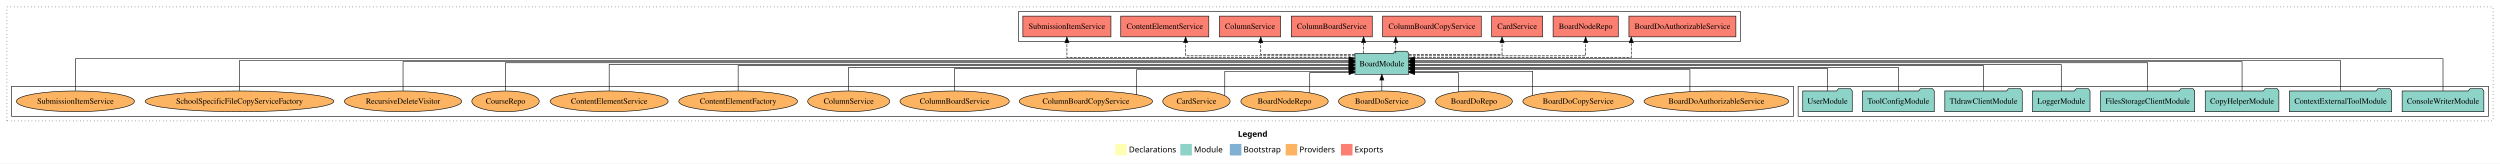
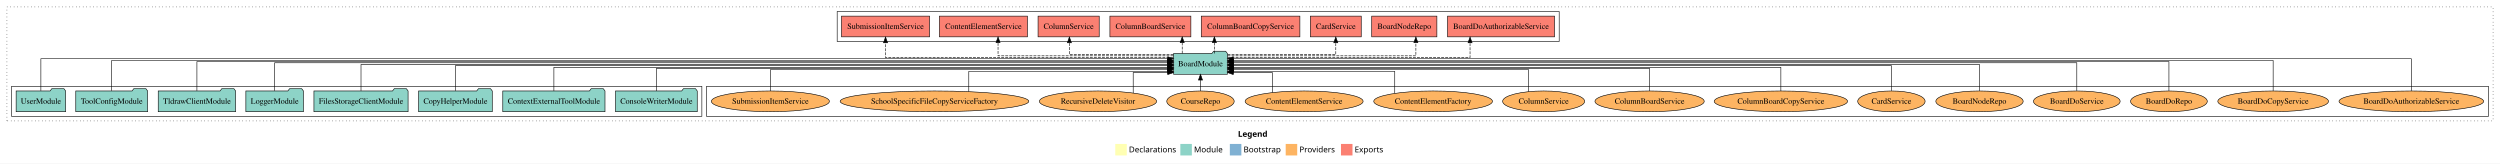
<svg xmlns="http://www.w3.org/2000/svg" width="4342pt" height="284pt" viewBox="0.00 0.00 4342.00 284.00">
  <g id="graph0" class="graph" transform="scale(1 1) rotate(0) translate(4 280)">
    <polygon fill="white" stroke="transparent" points="-4,4 -4,-280 4338,-280 4338,4 -4,4" />
    <text text-anchor="start" x="2146.01" y="-42.4" font-family="Times-12" font-weight="bold" font-size="14.00">Legend</text>
    <polygon fill="#ffffb3" stroke="transparent" points="1933,-10 1933,-30 1953,-30 1953,-10 1933,-10" />
    <text text-anchor="start" x="1956.63" y="-15.4" font-family="Times-12" font-size="14.00">  Declarations</text>
    <polygon fill="#8dd3c7" stroke="transparent" points="2046,-10 2046,-30 2066,-30 2066,-10 2046,-10" />
    <text text-anchor="start" x="2069.73" y="-15.4" font-family="Times-12" font-size="14.00">  Module</text>
    <polygon fill="#80b1d3" stroke="transparent" points="2132,-10 2132,-30 2152,-30 2152,-10 2132,-10" />
    <text text-anchor="start" x="2155.78" y="-15.4" font-family="Times-12" font-size="14.00">  Bootstrap</text>
    <polygon fill="#fdb462" stroke="transparent" points="2229,-10 2229,-30 2249,-30 2249,-10 2229,-10" />
    <text text-anchor="start" x="2252.67" y="-15.4" font-family="Times-12" font-size="14.00">  Providers</text>
    <polygon fill="#fb8072" stroke="transparent" points="2325,-10 2325,-30 2345,-30 2345,-10 2325,-10" />
    <text text-anchor="start" x="2348.73" y="-15.4" font-family="Times-12" font-size="14.00">  Exports</text>
    <g id="clust1" class="cluster">
      <polygon fill="none" stroke="black" stroke-dasharray="1,5" points="8,-70 8,-268 4326,-268 4326,-70 8,-70" />
    </g>
+     <g id="clust6" class="cluster">
+       <polygon fill="none" stroke="black" points="1223,-78 1223,-130 4318,-130 4318,-78 1223,-78" />
+     </g>
+     <g id="clust4" class="cluster">
+       <polygon fill="none" stroke="black" points="1450,-208 1450,-260 2704,-260 2704,-208 1450,-208" />
+     </g>
    <g id="clust3" class="cluster">
-       <polygon fill="none" stroke="black" points="3119,-78 3119,-130 4318,-130 4318,-78 3119,-78" />
-     </g>
-     <g id="clust4" class="cluster">
-       <polygon fill="none" stroke="black" points="1765,-208 1765,-260 3019,-260 3019,-208 1765,-208" />
-     </g>
-     <g id="clust6" class="cluster">
-       <polygon fill="none" stroke="black" points="16,-78 16,-130 3111,-130 3111,-78 16,-78" />
+       <polygon fill="none" stroke="black" points="16,-78 16,-130 1215,-130 1215,-78 16,-78" />
    </g>
    <g id="node1" class="node">
-       <polygon fill="#8dd3c7" stroke="black" points="4309.97,-122 4306.97,-126 4285.97,-126 4282.97,-122 4168.03,-122 4168.03,-86 4309.97,-86 4309.97,-122" />
-       <text text-anchor="middle" x="4239" y="-99.8" font-family="Times,serif" font-size="14.00">ConsoleWriterModule</text>
+       <polygon fill="#8dd3c7" stroke="black" points="1206.97,-122 1203.97,-126 1182.97,-126 1179.97,-122 1065.03,-122 1065.03,-86 1206.97,-86 1206.97,-122" />
+       <text text-anchor="middle" x="1136" y="-99.8" font-family="Times,serif" font-size="14.00">ConsoleWriterModule</text>
    </g>
    <g id="node9" class="node">
-       <polygon fill="#8dd3c7" stroke="black" points="2442.76,-187 2439.76,-191 2418.76,-191 2415.76,-187 2349.24,-187 2349.24,-151 2442.76,-151 2442.76,-187" />
-       <text text-anchor="middle" x="2396" y="-164.8" font-family="Times,serif" font-size="14.00">BoardModule</text>
+       <polygon fill="#8dd3c7" stroke="black" points="2127.76,-187 2124.76,-191 2103.76,-191 2100.76,-187 2034.24,-187 2034.24,-151 2127.76,-151 2127.76,-187" />
+       <text text-anchor="middle" x="2081" y="-164.8" font-family="Times,serif" font-size="14.00">BoardModule</text>
    </g>
    <g id="edge1" class="edge">
-       <path fill="none" stroke="black" d="M4239,-122.29C4239,-144.21 4239,-178 4239,-178 4239,-178 2452.94,-178 2452.94,-178" />
-       <polygon fill="black" stroke="black" points="2452.94,-174.5 2442.94,-178 2452.94,-181.5 2452.94,-174.5" />
+       <path fill="none" stroke="black" d="M1136,-122.04C1136,-138.73 1136,-161 1136,-161 1136,-161 2024.14,-161 2024.14,-161" />
+       <polygon fill="black" stroke="black" points="2024.14,-164.5 2034.14,-161 2024.14,-157.5 2024.14,-164.5" />
    </g>
    <g id="node2" class="node">
-       <polygon fill="#8dd3c7" stroke="black" points="4149.75,-122 4146.75,-126 4125.75,-126 4122.75,-122 3972.25,-122 3972.25,-86 4149.75,-86 4149.75,-122" />
-       <text text-anchor="middle" x="4061" y="-99.8" font-family="Times,serif" font-size="14.00">ContextExternalToolModule</text>
+       <polygon fill="#8dd3c7" stroke="black" points="1046.75,-122 1043.75,-126 1022.75,-126 1019.75,-122 869.25,-122 869.25,-86 1046.75,-86 1046.75,-122" />
+       <text text-anchor="middle" x="958" y="-99.8" font-family="Times,serif" font-size="14.00">ContextExternalToolModule</text>
    </g>
    <g id="edge2" class="edge">
-       <path fill="none" stroke="black" d="M4061,-122.28C4061,-143.32 4061,-175 4061,-175 4061,-175 2453.15,-175 2453.15,-175" />
-       <polygon fill="black" stroke="black" points="2453.15,-171.5 2443.15,-175 2453.15,-178.5 2453.15,-171.5" />
+       <path fill="none" stroke="black" d="M958,-122.02C958,-139.37 958,-163 958,-163 958,-163 2024.18,-163 2024.18,-163" />
+       <polygon fill="black" stroke="black" points="2024.18,-166.5 2034.18,-163 2024.18,-159.5 2024.18,-166.5" />
    </g>
    <g id="node3" class="node">
-       <polygon fill="#8dd3c7" stroke="black" points="3953.97,-122 3950.97,-126 3929.97,-126 3926.97,-122 3826.03,-122 3826.03,-86 3953.97,-86 3953.97,-122" />
-       <text text-anchor="middle" x="3890" y="-99.8" font-family="Times,serif" font-size="14.00">CopyHelperModule</text>
+       <polygon fill="#8dd3c7" stroke="black" points="850.97,-122 847.97,-126 826.97,-126 823.97,-122 723.03,-122 723.03,-86 850.97,-86 850.97,-122" />
+       <text text-anchor="middle" x="787" y="-99.8" font-family="Times,serif" font-size="14.00">CopyHelperModule</text>
    </g>
    <g id="edge3" class="edge">
-       <path fill="none" stroke="black" d="M3890,-122.13C3890,-142.57 3890,-173 3890,-173 3890,-173 2452.76,-173 2452.76,-173" />
-       <polygon fill="black" stroke="black" points="2452.76,-169.5 2442.76,-173 2452.76,-176.5 2452.76,-169.5" />
+       <path fill="none" stroke="black" d="M787,-122.27C787,-140.56 787,-166 787,-166 787,-166 2024.18,-166 2024.18,-166" />
+       <polygon fill="black" stroke="black" points="2024.18,-169.5 2034.18,-166 2024.18,-162.5 2024.18,-169.5" />
    </g>
    <g id="node4" class="node">
-       <polygon fill="#8dd3c7" stroke="black" points="3807.76,-122 3804.76,-126 3783.76,-126 3780.76,-122 3644.24,-122 3644.24,-86 3807.76,-86 3807.76,-122" />
-       <text text-anchor="middle" x="3726" y="-99.8" font-family="Times,serif" font-size="14.00">FilesStorageClientModule</text>
+       <polygon fill="#8dd3c7" stroke="black" points="704.76,-122 701.76,-126 680.76,-126 677.76,-122 541.24,-122 541.24,-86 704.76,-86 704.76,-122" />
+       <text text-anchor="middle" x="623" y="-99.8" font-family="Times,serif" font-size="14.00">FilesStorageClientModule</text>
    </g>
    <g id="edge4" class="edge">
-       <path fill="none" stroke="black" d="M3726,-122.31C3726,-142.15 3726,-171 3726,-171 3726,-171 2452.94,-171 2452.94,-171" />
-       <polygon fill="black" stroke="black" points="2452.94,-167.5 2442.94,-171 2452.94,-174.5 2452.94,-167.5" />
+       <path fill="none" stroke="black" d="M623,-122.17C623,-141.09 623,-168 623,-168 623,-168 2024.14,-168 2024.14,-168" />
+       <polygon fill="black" stroke="black" points="2024.14,-171.5 2034.14,-168 2024.14,-164.5 2024.14,-171.5" />
    </g>
    <g id="node5" class="node">
-       <polygon fill="#8dd3c7" stroke="black" points="3625.98,-122 3622.98,-126 3601.98,-126 3598.98,-122 3526.02,-122 3526.02,-86 3625.98,-86 3625.98,-122" />
-       <text text-anchor="middle" x="3576" y="-99.8" font-family="Times,serif" font-size="14.00">LoggerModule</text>
+       <polygon fill="#8dd3c7" stroke="black" points="522.98,-122 519.98,-126 498.98,-126 495.98,-122 423.02,-122 423.02,-86 522.98,-86 522.98,-122" />
+       <text text-anchor="middle" x="473" y="-99.8" font-family="Times,serif" font-size="14.00">LoggerModule</text>
    </g>
    <g id="edge5" class="edge">
-       <path fill="none" stroke="black" d="M3576,-122.17C3576,-141.09 3576,-168 3576,-168 3576,-168 2452.99,-168 2452.99,-168" />
-       <polygon fill="black" stroke="black" points="2452.99,-164.5 2442.99,-168 2452.99,-171.5 2452.99,-164.5" />
+       <path fill="none" stroke="black" d="M473,-122.31C473,-142.15 473,-171 473,-171 473,-171 2024.18,-171 2024.18,-171" />
+       <polygon fill="black" stroke="black" points="2024.18,-174.5 2034.18,-171 2024.18,-167.5 2024.18,-174.5" />
    </g>
    <g id="node6" class="node">
-       <polygon fill="#8dd3c7" stroke="black" points="3508.2,-122 3505.2,-126 3484.2,-126 3481.2,-122 3373.8,-122 3373.8,-86 3508.2,-86 3508.2,-122" />
-       <text text-anchor="middle" x="3441" y="-99.8" font-family="Times,serif" font-size="14.00">TldrawClientModule</text>
+       <polygon fill="#8dd3c7" stroke="black" points="405.2,-122 402.2,-126 381.2,-126 378.2,-122 270.8,-122 270.8,-86 405.2,-86 405.2,-122" />
+       <text text-anchor="middle" x="338" y="-99.8" font-family="Times,serif" font-size="14.00">TldrawClientModule</text>
    </g>
    <g id="edge6" class="edge">
-       <path fill="none" stroke="black" d="M3441,-122.27C3441,-140.56 3441,-166 3441,-166 3441,-166 2452.93,-166 2452.93,-166" />
-       <polygon fill="black" stroke="black" points="2452.93,-162.5 2442.93,-166 2452.93,-169.5 2452.93,-162.5" />
+       <path fill="none" stroke="black" d="M338,-122.13C338,-142.57 338,-173 338,-173 338,-173 2023.93,-173 2023.93,-173" />
+       <polygon fill="black" stroke="black" points="2023.93,-176.5 2033.93,-173 2023.93,-169.5 2023.93,-176.5" />
    </g>
    <g id="node7" class="node">
-       <polygon fill="#8dd3c7" stroke="black" points="3355.38,-122 3352.38,-126 3331.38,-126 3328.38,-122 3230.62,-122 3230.62,-86 3355.38,-86 3355.38,-122" />
-       <text text-anchor="middle" x="3293" y="-99.8" font-family="Times,serif" font-size="14.00">ToolConfigModule</text>
+       <polygon fill="#8dd3c7" stroke="black" points="252.38,-122 249.38,-126 228.38,-126 225.38,-122 127.62,-122 127.62,-86 252.38,-86 252.38,-122" />
+       <text text-anchor="middle" x="190" y="-99.8" font-family="Times,serif" font-size="14.00">ToolConfigModule</text>
    </g>
    <g id="edge7" class="edge">
-       <path fill="none" stroke="black" d="M3293,-122.02C3293,-139.37 3293,-163 3293,-163 3293,-163 2452.96,-163 2452.96,-163" />
-       <polygon fill="black" stroke="black" points="2452.96,-159.5 2442.96,-163 2452.96,-166.5 2452.96,-159.5" />
+       <path fill="none" stroke="black" d="M190,-122.28C190,-143.32 190,-175 190,-175 190,-175 2023.78,-175 2023.78,-175" />
+       <polygon fill="black" stroke="black" points="2023.78,-178.5 2033.78,-175 2023.78,-171.5 2023.78,-178.5" />
    </g>
    <g id="node8" class="node">
-       <polygon fill="#8dd3c7" stroke="black" points="3212.98,-122 3209.98,-126 3188.98,-126 3185.98,-122 3127.02,-122 3127.02,-86 3212.98,-86 3212.98,-122" />
-       <text text-anchor="middle" x="3170" y="-99.8" font-family="Times,serif" font-size="14.00">UserModule</text>
+       <polygon fill="#8dd3c7" stroke="black" points="109.98,-122 106.98,-126 85.98,-126 82.98,-122 24.02,-122 24.02,-86 109.98,-86 109.98,-122" />
+       <text text-anchor="middle" x="67" y="-99.8" font-family="Times,serif" font-size="14.00">UserModule</text>
    </g>
    <g id="edge8" class="edge">
-       <path fill="none" stroke="black" d="M3170,-122.04C3170,-138.73 3170,-161 3170,-161 3170,-161 2452.96,-161 2452.96,-161" />
-       <polygon fill="black" stroke="black" points="2452.96,-157.5 2442.96,-161 2452.96,-164.5 2452.96,-157.5" />
+       <path fill="none" stroke="black" d="M67,-122.29C67,-144.21 67,-178 67,-178 67,-178 2024.18,-178 2024.18,-178" />
+       <polygon fill="black" stroke="black" points="2024.18,-181.5 2034.18,-178 2024.18,-174.5 2024.18,-181.5" />
    </g>
    <g id="node10" class="node">
-       <polygon fill="#fb8072" stroke="black" points="3010.88,-252 2825.12,-252 2825.12,-216 3010.88,-216 3010.88,-252" />
-       <text text-anchor="middle" x="2918" y="-229.8" font-family="Times,serif" font-size="14.00">BoardDoAuthorizableService </text>
+       <polygon fill="#fb8072" stroke="black" points="2695.88,-252 2510.12,-252 2510.12,-216 2695.88,-216 2695.88,-252" />
+       <text text-anchor="middle" x="2603" y="-229.8" font-family="Times,serif" font-size="14.00">BoardDoAuthorizableService </text>
    </g>
    <g id="edge9" class="edge">
-       <path fill="none" stroke="black" stroke-dasharray="5,2" d="M2442.77,-180C2554.78,-180 2829.19,-180 2829.19,-180 2829.19,-180 2829.19,-205.72 2829.19,-205.72" />
-       <polygon fill="black" stroke="black" points="2825.69,-205.72 2829.19,-215.72 2832.69,-205.72 2825.69,-205.72" />
+       <path fill="none" stroke="black" stroke-dasharray="5,2" d="M2128.03,-180C2246.76,-180 2549.18,-180 2549.18,-180 2549.18,-180 2549.18,-205.72 2549.18,-205.72" />
+       <polygon fill="black" stroke="black" points="2545.68,-205.72 2549.18,-215.72 2552.68,-205.72 2545.68,-205.72" />
    </g>
    <g id="node11" class="node">
-       <polygon fill="#fb8072" stroke="black" points="2806.58,-252 2693.42,-252 2693.42,-216 2806.58,-216 2806.58,-252" />
-       <text text-anchor="middle" x="2750" y="-229.8" font-family="Times,serif" font-size="14.00">BoardNodeRepo </text>
+       <polygon fill="#fb8072" stroke="black" points="2491.58,-252 2378.42,-252 2378.42,-216 2491.58,-216 2491.58,-252" />
+       <text text-anchor="middle" x="2435" y="-229.8" font-family="Times,serif" font-size="14.00">BoardNodeRepo </text>
    </g>
    <g id="edge10" class="edge">
-       <path fill="none" stroke="black" stroke-dasharray="5,2" d="M2443.01,-183C2539.3,-183 2750,-183 2750,-183 2750,-183 2750,-205.88 2750,-205.88" />
-       <polygon fill="black" stroke="black" points="2746.5,-205.88 2750,-215.88 2753.5,-205.88 2746.5,-205.88" />
+       <path fill="none" stroke="black" stroke-dasharray="5,2" d="M2128,-183C2228.48,-183 2455.1,-183 2455.1,-183 2455.1,-183 2455.1,-205.88 2455.1,-205.88" />
+       <polygon fill="black" stroke="black" points="2451.6,-205.88 2455.1,-215.88 2458.6,-205.88 2451.6,-205.88" />
    </g>
    <g id="node12" class="node">
-       <polygon fill="#fb8072" stroke="black" points="2675.19,-252 2586.81,-252 2586.81,-216 2675.19,-216 2675.19,-252" />
-       <text text-anchor="middle" x="2631" y="-229.8" font-family="Times,serif" font-size="14.00">CardService </text>
+       <polygon fill="#fb8072" stroke="black" points="2360.19,-252 2271.81,-252 2271.81,-216 2360.19,-216 2360.19,-252" />
+       <text text-anchor="middle" x="2316" y="-229.8" font-family="Times,serif" font-size="14.00">CardService </text>
    </g>
    <g id="edge11" class="edge">
-       <path fill="none" stroke="black" stroke-dasharray="5,2" d="M2442.84,-185C2504.39,-185 2604.74,-185 2604.74,-185 2604.74,-185 2604.74,-205.75 2604.74,-205.75" />
-       <polygon fill="black" stroke="black" points="2601.24,-205.75 2604.74,-215.75 2608.24,-205.75 2601.24,-205.75" />
+       <path fill="none" stroke="black" stroke-dasharray="5,2" d="M2127.99,-185C2196.57,-185 2316,-185 2316,-185 2316,-185 2316,-205.75 2316,-205.75" />
+       <polygon fill="black" stroke="black" points="2312.5,-205.75 2316,-215.75 2319.5,-205.75 2312.5,-205.75" />
    </g>
    <g id="node13" class="node">
-       <polygon fill="#fb8072" stroke="black" points="2568.64,-252 2397.36,-252 2397.36,-216 2568.64,-216 2568.64,-252" />
-       <text text-anchor="middle" x="2483" y="-229.8" font-family="Times,serif" font-size="14.00">ColumnBoardCopyService </text>
+       <polygon fill="#fb8072" stroke="black" points="2253.64,-252 2082.36,-252 2082.36,-216 2253.64,-216 2253.64,-252" />
+       <text text-anchor="middle" x="2168" y="-229.8" font-family="Times,serif" font-size="14.00">ColumnBoardCopyService </text>
    </g>
    <g id="edge12" class="edge">
-       <path fill="none" stroke="black" stroke-dasharray="5,2" d="M2420.15,-187.11C2420.15,-187.11 2420.15,-205.99 2420.15,-205.99" />
-       <polygon fill="black" stroke="black" points="2416.65,-205.99 2420.15,-215.99 2423.65,-205.99 2416.65,-205.99" />
+       <path fill="none" stroke="black" stroke-dasharray="5,2" d="M2105.15,-187.11C2105.15,-187.11 2105.15,-205.99 2105.15,-205.99" />
+       <polygon fill="black" stroke="black" points="2101.65,-205.99 2105.15,-215.99 2108.65,-205.99 2101.65,-205.99" />
    </g>
    <g id="node14" class="node">
-       <polygon fill="#fb8072" stroke="black" points="2379.31,-252 2238.69,-252 2238.69,-216 2379.31,-216 2379.31,-252" />
-       <text text-anchor="middle" x="2309" y="-229.8" font-family="Times,serif" font-size="14.00">ColumnBoardService </text>
+       <polygon fill="#fb8072" stroke="black" points="2064.31,-252 1923.69,-252 1923.69,-216 2064.31,-216 2064.31,-252" />
+       <text text-anchor="middle" x="1994" y="-229.8" font-family="Times,serif" font-size="14.00">ColumnBoardService </text>
    </g>
    <g id="edge13" class="edge">
-       <path fill="none" stroke="black" stroke-dasharray="5,2" d="M2364.26,-187.11C2364.26,-187.11 2364.26,-205.99 2364.26,-205.99" />
-       <polygon fill="black" stroke="black" points="2360.76,-205.99 2364.26,-215.99 2367.76,-205.99 2360.76,-205.99" />
+       <path fill="none" stroke="black" stroke-dasharray="5,2" d="M2049.26,-187.11C2049.26,-187.11 2049.26,-205.99 2049.26,-205.99" />
+       <polygon fill="black" stroke="black" points="2045.76,-205.99 2049.26,-215.99 2052.76,-205.99 2045.76,-205.99" />
    </g>
    <g id="node15" class="node">
-       <polygon fill="#fb8072" stroke="black" points="2220.1,-252 2113.9,-252 2113.9,-216 2220.1,-216 2220.1,-252" />
-       <text text-anchor="middle" x="2167" y="-229.8" font-family="Times,serif" font-size="14.00">ColumnService </text>
+       <polygon fill="#fb8072" stroke="black" points="1905.1,-252 1798.9,-252 1798.9,-216 1905.1,-216 1905.1,-252" />
+       <text text-anchor="middle" x="1852" y="-229.8" font-family="Times,serif" font-size="14.00">ColumnService </text>
    </g>
    <g id="edge14" class="edge">
-       <path fill="none" stroke="black" stroke-dasharray="5,2" d="M2349.06,-185C2287.08,-185 2185.68,-185 2185.68,-185 2185.68,-185 2185.68,-205.75 2185.68,-205.75" />
-       <polygon fill="black" stroke="black" points="2182.18,-205.75 2185.68,-215.75 2189.18,-205.75 2182.18,-205.75" />
+       <path fill="none" stroke="black" stroke-dasharray="5,2" d="M2034.1,-185C1967.45,-185 1853.31,-185 1853.31,-185 1853.31,-185 1853.31,-205.75 1853.31,-205.75" />
+       <polygon fill="black" stroke="black" points="1849.82,-205.75 1853.31,-215.75 1856.82,-205.75 1849.82,-205.75" />
    </g>
    <g id="node16" class="node">
-       <polygon fill="#fb8072" stroke="black" points="2095.46,-252 1942.54,-252 1942.54,-216 2095.46,-216 2095.46,-252" />
-       <text text-anchor="middle" x="2019" y="-229.8" font-family="Times,serif" font-size="14.00">ContentElementService </text>
+       <polygon fill="#fb8072" stroke="black" points="1780.46,-252 1627.54,-252 1627.54,-216 1780.46,-216 1780.46,-252" />
+       <text text-anchor="middle" x="1704" y="-229.8" font-family="Times,serif" font-size="14.00">ContentElementService </text>
    </g>
    <g id="edge15" class="edge">
-       <path fill="none" stroke="black" stroke-dasharray="5,2" d="M2348.98,-183C2255.5,-183 2055.23,-183 2055.23,-183 2055.23,-183 2055.23,-205.88 2055.23,-205.88" />
-       <polygon fill="black" stroke="black" points="2051.73,-205.88 2055.23,-215.88 2058.73,-205.88 2051.73,-205.88" />
+       <path fill="none" stroke="black" stroke-dasharray="5,2" d="M2033.95,-183C1938.14,-183 1729.41,-183 1729.41,-183 1729.41,-183 1729.41,-205.88 1729.41,-205.88" />
+       <polygon fill="black" stroke="black" points="1725.91,-205.88 1729.41,-215.88 1732.91,-205.88 1725.91,-205.88" />
    </g>
    <g id="node17" class="node">
-       <polygon fill="#fb8072" stroke="black" points="1925.48,-252 1772.52,-252 1772.52,-216 1925.48,-216 1925.48,-252" />
-       <text text-anchor="middle" x="1849" y="-229.8" font-family="Times,serif" font-size="14.00">SubmissionItemService </text>
+       <polygon fill="#fb8072" stroke="black" points="1610.48,-252 1457.52,-252 1457.52,-216 1610.48,-216 1610.48,-252" />
+       <text text-anchor="middle" x="1534" y="-229.8" font-family="Times,serif" font-size="14.00">SubmissionItemService </text>
    </g>
    <g id="edge16" class="edge">
-       <path fill="none" stroke="black" stroke-dasharray="5,2" d="M2348.89,-180C2216.21,-180 1849,-180 1849,-180 1849,-180 1849,-205.72 1849,-205.72" />
-       <polygon fill="black" stroke="black" points="1845.5,-205.72 1849,-215.72 1852.5,-205.72 1845.5,-205.72" />
+       <path fill="none" stroke="black" stroke-dasharray="5,2" d="M2033.89,-180C1901.21,-180 1534,-180 1534,-180 1534,-180 1534,-205.72 1534,-205.72" />
+       <polygon fill="black" stroke="black" points="1530.5,-205.72 1534,-215.72 1537.5,-205.72 1530.5,-205.72" />
    </g>
    <g id="node18" class="node">
-       <ellipse fill="#fdb462" stroke="black" cx="2977" cy="-104" rx="125.6" ry="18" />
-       <text text-anchor="middle" x="2977" y="-99.8" font-family="Times,serif" font-size="14.00">BoardDoAuthorizableService</text>
+       <ellipse fill="#fdb462" stroke="black" cx="4184" cy="-104" rx="125.6" ry="18" />
+       <text text-anchor="middle" x="4184" y="-99.8" font-family="Times,serif" font-size="14.00">BoardDoAuthorizableService</text>
    </g>
    <g id="edge17" class="edge">
-       <path fill="none" stroke="black" d="M2931.07,-120.8C2931.07,-136.98 2931.07,-159 2931.07,-159 2931.07,-159 2453.01,-159 2453.01,-159" />
-       <polygon fill="black" stroke="black" points="2453.01,-155.5 2443.01,-159 2453.01,-162.5 2453.01,-155.5" />
+       <path fill="none" stroke="black" d="M4184,-122.29C4184,-144.21 4184,-178 4184,-178 4184,-178 2137.87,-178 2137.87,-178" />
+       <polygon fill="black" stroke="black" points="2137.87,-174.5 2127.87,-178 2137.87,-181.5 2137.87,-174.5" />
    </g>
    <g id="node19" class="node">
-       <ellipse fill="#fdb462" stroke="black" cx="2737" cy="-104" rx="96.13" ry="18" />
-       <text text-anchor="middle" x="2737" y="-99.8" font-family="Times,serif" font-size="14.00">BoardDoCopyService</text>
+       <ellipse fill="#fdb462" stroke="black" cx="3944" cy="-104" rx="96.13" ry="18" />
+       <text text-anchor="middle" x="3944" y="-99.8" font-family="Times,serif" font-size="14.00">BoardDoCopyService</text>
    </g>
    <g id="edge18" class="edge">
-       <path fill="none" stroke="black" d="M2658.01,-114.52C2658.01,-129.72 2658.01,-156 2658.01,-156 2658.01,-156 2452.84,-156 2452.84,-156" />
-       <polygon fill="black" stroke="black" points="2452.84,-152.5 2442.84,-156 2452.84,-159.5 2452.84,-152.5" />
+       <path fill="none" stroke="black" d="M3944,-122.28C3944,-143.32 3944,-175 3944,-175 3944,-175 2137.98,-175 2137.98,-175" />
+       <polygon fill="black" stroke="black" points="2137.98,-171.5 2127.98,-175 2137.98,-178.5 2137.98,-171.5" />
    </g>
    <g id="node20" class="node">
-       <ellipse fill="#fdb462" stroke="black" cx="2556" cy="-104" rx="66.64" ry="18" />
-       <text text-anchor="middle" x="2556" y="-99.8" font-family="Times,serif" font-size="14.00">BoardDoRepo</text>
+       <ellipse fill="#fdb462" stroke="black" cx="3763" cy="-104" rx="66.64" ry="18" />
+       <text text-anchor="middle" x="3763" y="-99.8" font-family="Times,serif" font-size="14.00">BoardDoRepo</text>
    </g>
    <g id="edge19" class="edge">
-       <path fill="none" stroke="black" d="M2528.88,-120.65C2528.88,-135.19 2528.88,-154 2528.88,-154 2528.88,-154 2452.85,-154 2452.85,-154" />
-       <polygon fill="black" stroke="black" points="2452.85,-150.5 2442.85,-154 2452.85,-157.5 2452.85,-150.5" />
+       <path fill="none" stroke="black" d="M3763,-122.13C3763,-142.57 3763,-173 3763,-173 3763,-173 2138.18,-173 2138.18,-173" />
+       <polygon fill="black" stroke="black" points="2138.18,-169.5 2128.18,-173 2138.18,-176.5 2138.18,-169.5" />
    </g>
    <g id="node21" class="node">
-       <ellipse fill="#fdb462" stroke="black" cx="2396" cy="-104" rx="75.28" ry="18" />
-       <text text-anchor="middle" x="2396" y="-99.8" font-family="Times,serif" font-size="14.00">BoardDoService</text>
+       <ellipse fill="#fdb462" stroke="black" cx="3603" cy="-104" rx="75.28" ry="18" />
+       <text text-anchor="middle" x="3603" y="-99.8" font-family="Times,serif" font-size="14.00">BoardDoService</text>
    </g>
    <g id="edge20" class="edge">
-       <path fill="none" stroke="black" d="M2396,-122.11C2396,-122.11 2396,-140.99 2396,-140.99" />
-       <polygon fill="black" stroke="black" points="2392.5,-140.99 2396,-150.99 2399.5,-140.99 2392.5,-140.99" />
+       <path fill="none" stroke="black" d="M3603,-122.31C3603,-142.15 3603,-171 3603,-171 3603,-171 2137.8,-171 2137.8,-171" />
+       <polygon fill="black" stroke="black" points="2137.8,-167.5 2127.8,-171 2137.8,-174.5 2137.8,-167.5" />
    </g>
    <g id="node22" class="node">
-       <ellipse fill="#fdb462" stroke="black" cx="2227" cy="-104" rx="75.87" ry="18" />
-       <text text-anchor="middle" x="2227" y="-99.8" font-family="Times,serif" font-size="14.00">BoardNodeRepo</text>
+       <ellipse fill="#fdb462" stroke="black" cx="3434" cy="-104" rx="75.87" ry="18" />
+       <text text-anchor="middle" x="3434" y="-99.8" font-family="Times,serif" font-size="14.00">BoardNodeRepo</text>
    </g>
    <g id="edge21" class="edge">
-       <path fill="none" stroke="black" d="M2270.77,-118.73C2270.77,-133.48 2270.77,-154 2270.77,-154 2270.77,-154 2339.01,-154 2339.01,-154" />
-       <polygon fill="black" stroke="black" points="2339.01,-157.5 2349.01,-154 2339.01,-150.5 2339.01,-157.5" />
+       <path fill="none" stroke="black" d="M3434,-122.17C3434,-141.09 3434,-168 3434,-168 3434,-168 2137.97,-168 2137.97,-168" />
+       <polygon fill="black" stroke="black" points="2137.97,-164.5 2127.97,-168 2137.97,-171.5 2137.97,-164.5" />
    </g>
    <g id="node23" class="node">
-       <ellipse fill="#fdb462" stroke="black" cx="2074" cy="-104" rx="58.53" ry="18" />
-       <text text-anchor="middle" x="2074" y="-99.8" font-family="Times,serif" font-size="14.00">CardService</text>
+       <ellipse fill="#fdb462" stroke="black" cx="3281" cy="-104" rx="58.53" ry="18" />
+       <text text-anchor="middle" x="3281" y="-99.8" font-family="Times,serif" font-size="14.00">CardService</text>
    </g>
    <g id="edge22" class="edge">
-       <path fill="none" stroke="black" d="M2123.23,-114.03C2123.23,-129.14 2123.23,-156 2123.23,-156 2123.23,-156 2339.11,-156 2339.11,-156" />
-       <polygon fill="black" stroke="black" points="2339.11,-159.5 2349.11,-156 2339.11,-152.5 2339.11,-159.5" />
+       <path fill="none" stroke="black" d="M3281,-122.27C3281,-140.56 3281,-166 3281,-166 3281,-166 2138.04,-166 2138.04,-166" />
+       <polygon fill="black" stroke="black" points="2138.04,-162.5 2128.04,-166 2138.04,-169.5 2138.04,-162.5" />
    </g>
    <g id="node24" class="node">
-       <ellipse fill="#fdb462" stroke="black" cx="1882" cy="-104" rx="115.78" ry="18" />
-       <text text-anchor="middle" x="1882" y="-99.8" font-family="Times,serif" font-size="14.00">ColumnBoardCopyService</text>
+       <ellipse fill="#fdb462" stroke="black" cx="3089" cy="-104" rx="115.78" ry="18" />
+       <text text-anchor="middle" x="3089" y="-99.8" font-family="Times,serif" font-size="14.00">ColumnBoardCopyService</text>
    </g>
    <g id="edge23" class="edge">
-       <path fill="none" stroke="black" d="M1970.2,-115.66C1970.2,-131.81 1970.2,-159 1970.2,-159 1970.2,-159 2339.21,-159 2339.21,-159" />
-       <polygon fill="black" stroke="black" points="2339.21,-162.5 2349.21,-159 2339.21,-155.5 2339.21,-162.5" />
+       <path fill="none" stroke="black" d="M3089,-122.02C3089,-139.37 3089,-163 3089,-163 3089,-163 2137.93,-163 2137.93,-163" />
+       <polygon fill="black" stroke="black" points="2137.93,-159.5 2127.93,-163 2137.93,-166.5 2137.93,-159.5" />
    </g>
    <g id="node25" class="node">
-       <ellipse fill="#fdb462" stroke="black" cx="1654" cy="-104" rx="94.92" ry="18" />
-       <text text-anchor="middle" x="1654" y="-99.8" font-family="Times,serif" font-size="14.00">ColumnBoardService</text>
+       <ellipse fill="#fdb462" stroke="black" cx="2861" cy="-104" rx="94.92" ry="18" />
+       <text text-anchor="middle" x="2861" y="-99.8" font-family="Times,serif" font-size="14.00">ColumnBoardService</text>
    </g>
    <g id="edge24" class="edge">
-       <path fill="none" stroke="black" d="M1654,-122.04C1654,-138.73 1654,-161 1654,-161 1654,-161 2339.02,-161 2339.02,-161" />
-       <polygon fill="black" stroke="black" points="2339.02,-164.5 2349.02,-161 2339.02,-157.5 2339.02,-164.5" />
+       <path fill="none" stroke="black" d="M2861,-122.04C2861,-138.73 2861,-161 2861,-161 2861,-161 2138.04,-161 2138.04,-161" />
+       <polygon fill="black" stroke="black" points="2138.04,-157.5 2128.04,-161 2138.04,-164.5 2138.04,-157.5" />
    </g>
    <g id="node26" class="node">
-       <ellipse fill="#fdb462" stroke="black" cx="1470" cy="-104" rx="71.23" ry="18" />
-       <text text-anchor="middle" x="1470" y="-99.8" font-family="Times,serif" font-size="14.00">ColumnService</text>
+       <ellipse fill="#fdb462" stroke="black" cx="2677" cy="-104" rx="71.23" ry="18" />
+       <text text-anchor="middle" x="2677" y="-99.8" font-family="Times,serif" font-size="14.00">ColumnService</text>
    </g>
    <g id="edge25" class="edge">
-       <path fill="none" stroke="black" d="M1470,-122.02C1470,-139.37 1470,-163 1470,-163 1470,-163 2339.13,-163 2339.13,-163" />
-       <polygon fill="black" stroke="black" points="2339.13,-166.5 2349.13,-163 2339.13,-159.5 2339.13,-166.5" />
+       <path fill="none" stroke="black" d="M2650.91,-120.8C2650.91,-136.98 2650.91,-159 2650.91,-159 2650.91,-159 2138.12,-159 2138.12,-159" />
+       <polygon fill="black" stroke="black" points="2138.12,-155.5 2128.12,-159 2138.12,-162.5 2138.12,-155.5" />
    </g>
    <g id="node27" class="node">
-       <ellipse fill="#fdb462" stroke="black" cx="1278" cy="-104" rx="103.09" ry="18" />
-       <text text-anchor="middle" x="1278" y="-99.8" font-family="Times,serif" font-size="14.00">ContentElementFactory</text>
+       <ellipse fill="#fdb462" stroke="black" cx="2485" cy="-104" rx="103.09" ry="18" />
+       <text text-anchor="middle" x="2485" y="-99.8" font-family="Times,serif" font-size="14.00">ContentElementFactory</text>
    </g>
    <g id="edge26" class="edge">
-       <path fill="none" stroke="black" d="M1278,-122.27C1278,-140.56 1278,-166 1278,-166 1278,-166 2339.03,-166 2339.03,-166" />
-       <polygon fill="black" stroke="black" points="2339.03,-169.5 2349.03,-166 2339.03,-162.5 2339.03,-169.5" />
+       <path fill="none" stroke="black" d="M2418.4,-117.94C2418.4,-133.34 2418.4,-156 2418.4,-156 2418.4,-156 2137.91,-156 2137.91,-156" />
+       <polygon fill="black" stroke="black" points="2137.91,-152.5 2127.91,-156 2137.91,-159.5 2137.91,-152.5" />
    </g>
    <g id="node28" class="node">
-       <ellipse fill="#fdb462" stroke="black" cx="1054" cy="-104" rx="102.51" ry="18" />
-       <text text-anchor="middle" x="1054" y="-99.8" font-family="Times,serif" font-size="14.00">ContentElementService</text>
+       <ellipse fill="#fdb462" stroke="black" cx="2261" cy="-104" rx="102.51" ry="18" />
+       <text text-anchor="middle" x="2261" y="-99.8" font-family="Times,serif" font-size="14.00">ContentElementService</text>
    </g>
    <g id="edge27" class="edge">
-       <path fill="none" stroke="black" d="M1054,-122.17C1054,-141.09 1054,-168 1054,-168 1054,-168 2339.02,-168 2339.02,-168" />
-       <polygon fill="black" stroke="black" points="2339.02,-171.5 2349.02,-168 2339.02,-164.5 2339.02,-171.5" />
+       <path fill="none" stroke="black" d="M2205.91,-119.27C2205.91,-133.98 2205.91,-154 2205.91,-154 2205.91,-154 2137.87,-154 2137.87,-154" />
+       <polygon fill="black" stroke="black" points="2137.87,-150.5 2127.87,-154 2137.87,-157.5 2137.87,-150.5" />
    </g>
    <g id="node29" class="node">
-       <ellipse fill="#fdb462" stroke="black" cx="874" cy="-104" rx="58.55" ry="18" />
-       <text text-anchor="middle" x="874" y="-99.8" font-family="Times,serif" font-size="14.00">CourseRepo</text>
+       <ellipse fill="#fdb462" stroke="black" cx="2081" cy="-104" rx="58.55" ry="18" />
+       <text text-anchor="middle" x="2081" y="-99.8" font-family="Times,serif" font-size="14.00">CourseRepo</text>
    </g>
    <g id="edge28" class="edge">
-       <path fill="none" stroke="black" d="M874,-122.31C874,-142.15 874,-171 874,-171 874,-171 2339.2,-171 2339.2,-171" />
-       <polygon fill="black" stroke="black" points="2339.2,-174.5 2349.2,-171 2339.2,-167.5 2339.2,-174.5" />
+       <path fill="none" stroke="black" d="M2081,-122.11C2081,-122.11 2081,-140.99 2081,-140.99" />
+       <polygon fill="black" stroke="black" points="2077.5,-140.99 2081,-150.99 2084.5,-140.99 2077.5,-140.99" />
    </g>
    <g id="node30" class="node">
-       <ellipse fill="#fdb462" stroke="black" cx="696" cy="-104" rx="101.84" ry="18" />
-       <text text-anchor="middle" x="696" y="-99.8" font-family="Times,serif" font-size="14.00">RecursiveDeleteVisitor</text>
+       <ellipse fill="#fdb462" stroke="black" cx="1903" cy="-104" rx="101.84" ry="18" />
+       <text text-anchor="middle" x="1903" y="-99.8" font-family="Times,serif" font-size="14.00">RecursiveDeleteVisitor</text>
    </g>
    <g id="edge29" class="edge">
-       <path fill="none" stroke="black" d="M696,-122.13C696,-142.57 696,-173 696,-173 696,-173 2339.2,-173 2339.2,-173" />
-       <polygon fill="black" stroke="black" points="2339.2,-176.5 2349.2,-173 2339.2,-169.5 2339.2,-176.5" />
+       <path fill="none" stroke="black" d="M1964.13,-118.46C1964.13,-133.23 1964.13,-154 1964.13,-154 1964.13,-154 2024.14,-154 2024.14,-154" />
+       <polygon fill="black" stroke="black" points="2024.14,-157.5 2034.14,-154 2024.14,-150.5 2024.14,-157.5" />
    </g>
    <g id="node31" class="node">
-       <ellipse fill="#fdb462" stroke="black" cx="412" cy="-104" rx="163.8" ry="18" />
-       <text text-anchor="middle" x="412" y="-99.8" font-family="Times,serif" font-size="14.00">SchoolSpecificFileCopyServiceFactory</text>
+       <ellipse fill="#fdb462" stroke="black" cx="1619" cy="-104" rx="163.8" ry="18" />
+       <text text-anchor="middle" x="1619" y="-99.8" font-family="Times,serif" font-size="14.00">SchoolSpecificFileCopyServiceFactory</text>
    </g>
    <g id="edge30" class="edge">
-       <path fill="none" stroke="black" d="M412,-122.28C412,-143.32 412,-175 412,-175 412,-175 2338.91,-175 2338.91,-175" />
-       <polygon fill="black" stroke="black" points="2338.91,-178.5 2348.91,-175 2338.91,-171.5 2338.91,-178.5" />
+       <path fill="none" stroke="black" d="M1678.59,-121.03C1678.59,-136.19 1678.59,-156 1678.59,-156 1678.59,-156 2024.05,-156 2024.05,-156" />
+       <polygon fill="black" stroke="black" points="2024.05,-159.5 2034.05,-156 2024.05,-152.5 2024.05,-159.5" />
    </g>
    <g id="node32" class="node">
-       <ellipse fill="#fdb462" stroke="black" cx="127" cy="-104" rx="102.52" ry="18" />
-       <text text-anchor="middle" x="127" y="-99.8" font-family="Times,serif" font-size="14.00">SubmissionItemService</text>
+       <ellipse fill="#fdb462" stroke="black" cx="1334" cy="-104" rx="102.52" ry="18" />
+       <text text-anchor="middle" x="1334" y="-99.8" font-family="Times,serif" font-size="14.00">SubmissionItemService</text>
    </g>
    <g id="edge31" class="edge">
-       <path fill="none" stroke="black" d="M127,-122.29C127,-144.21 127,-178 127,-178 127,-178 2339.13,-178 2339.13,-178" />
-       <polygon fill="black" stroke="black" points="2339.13,-181.5 2349.13,-178 2339.13,-174.5 2339.13,-181.5" />
+       <path fill="none" stroke="black" d="M1334,-122.01C1334,-138.05 1334,-159 1334,-159 1334,-159 2023.99,-159 2023.99,-159" />
+       <polygon fill="black" stroke="black" points="2023.99,-162.5 2033.99,-159 2023.99,-155.5 2023.99,-162.5" />
    </g>
  </g>
</svg>
